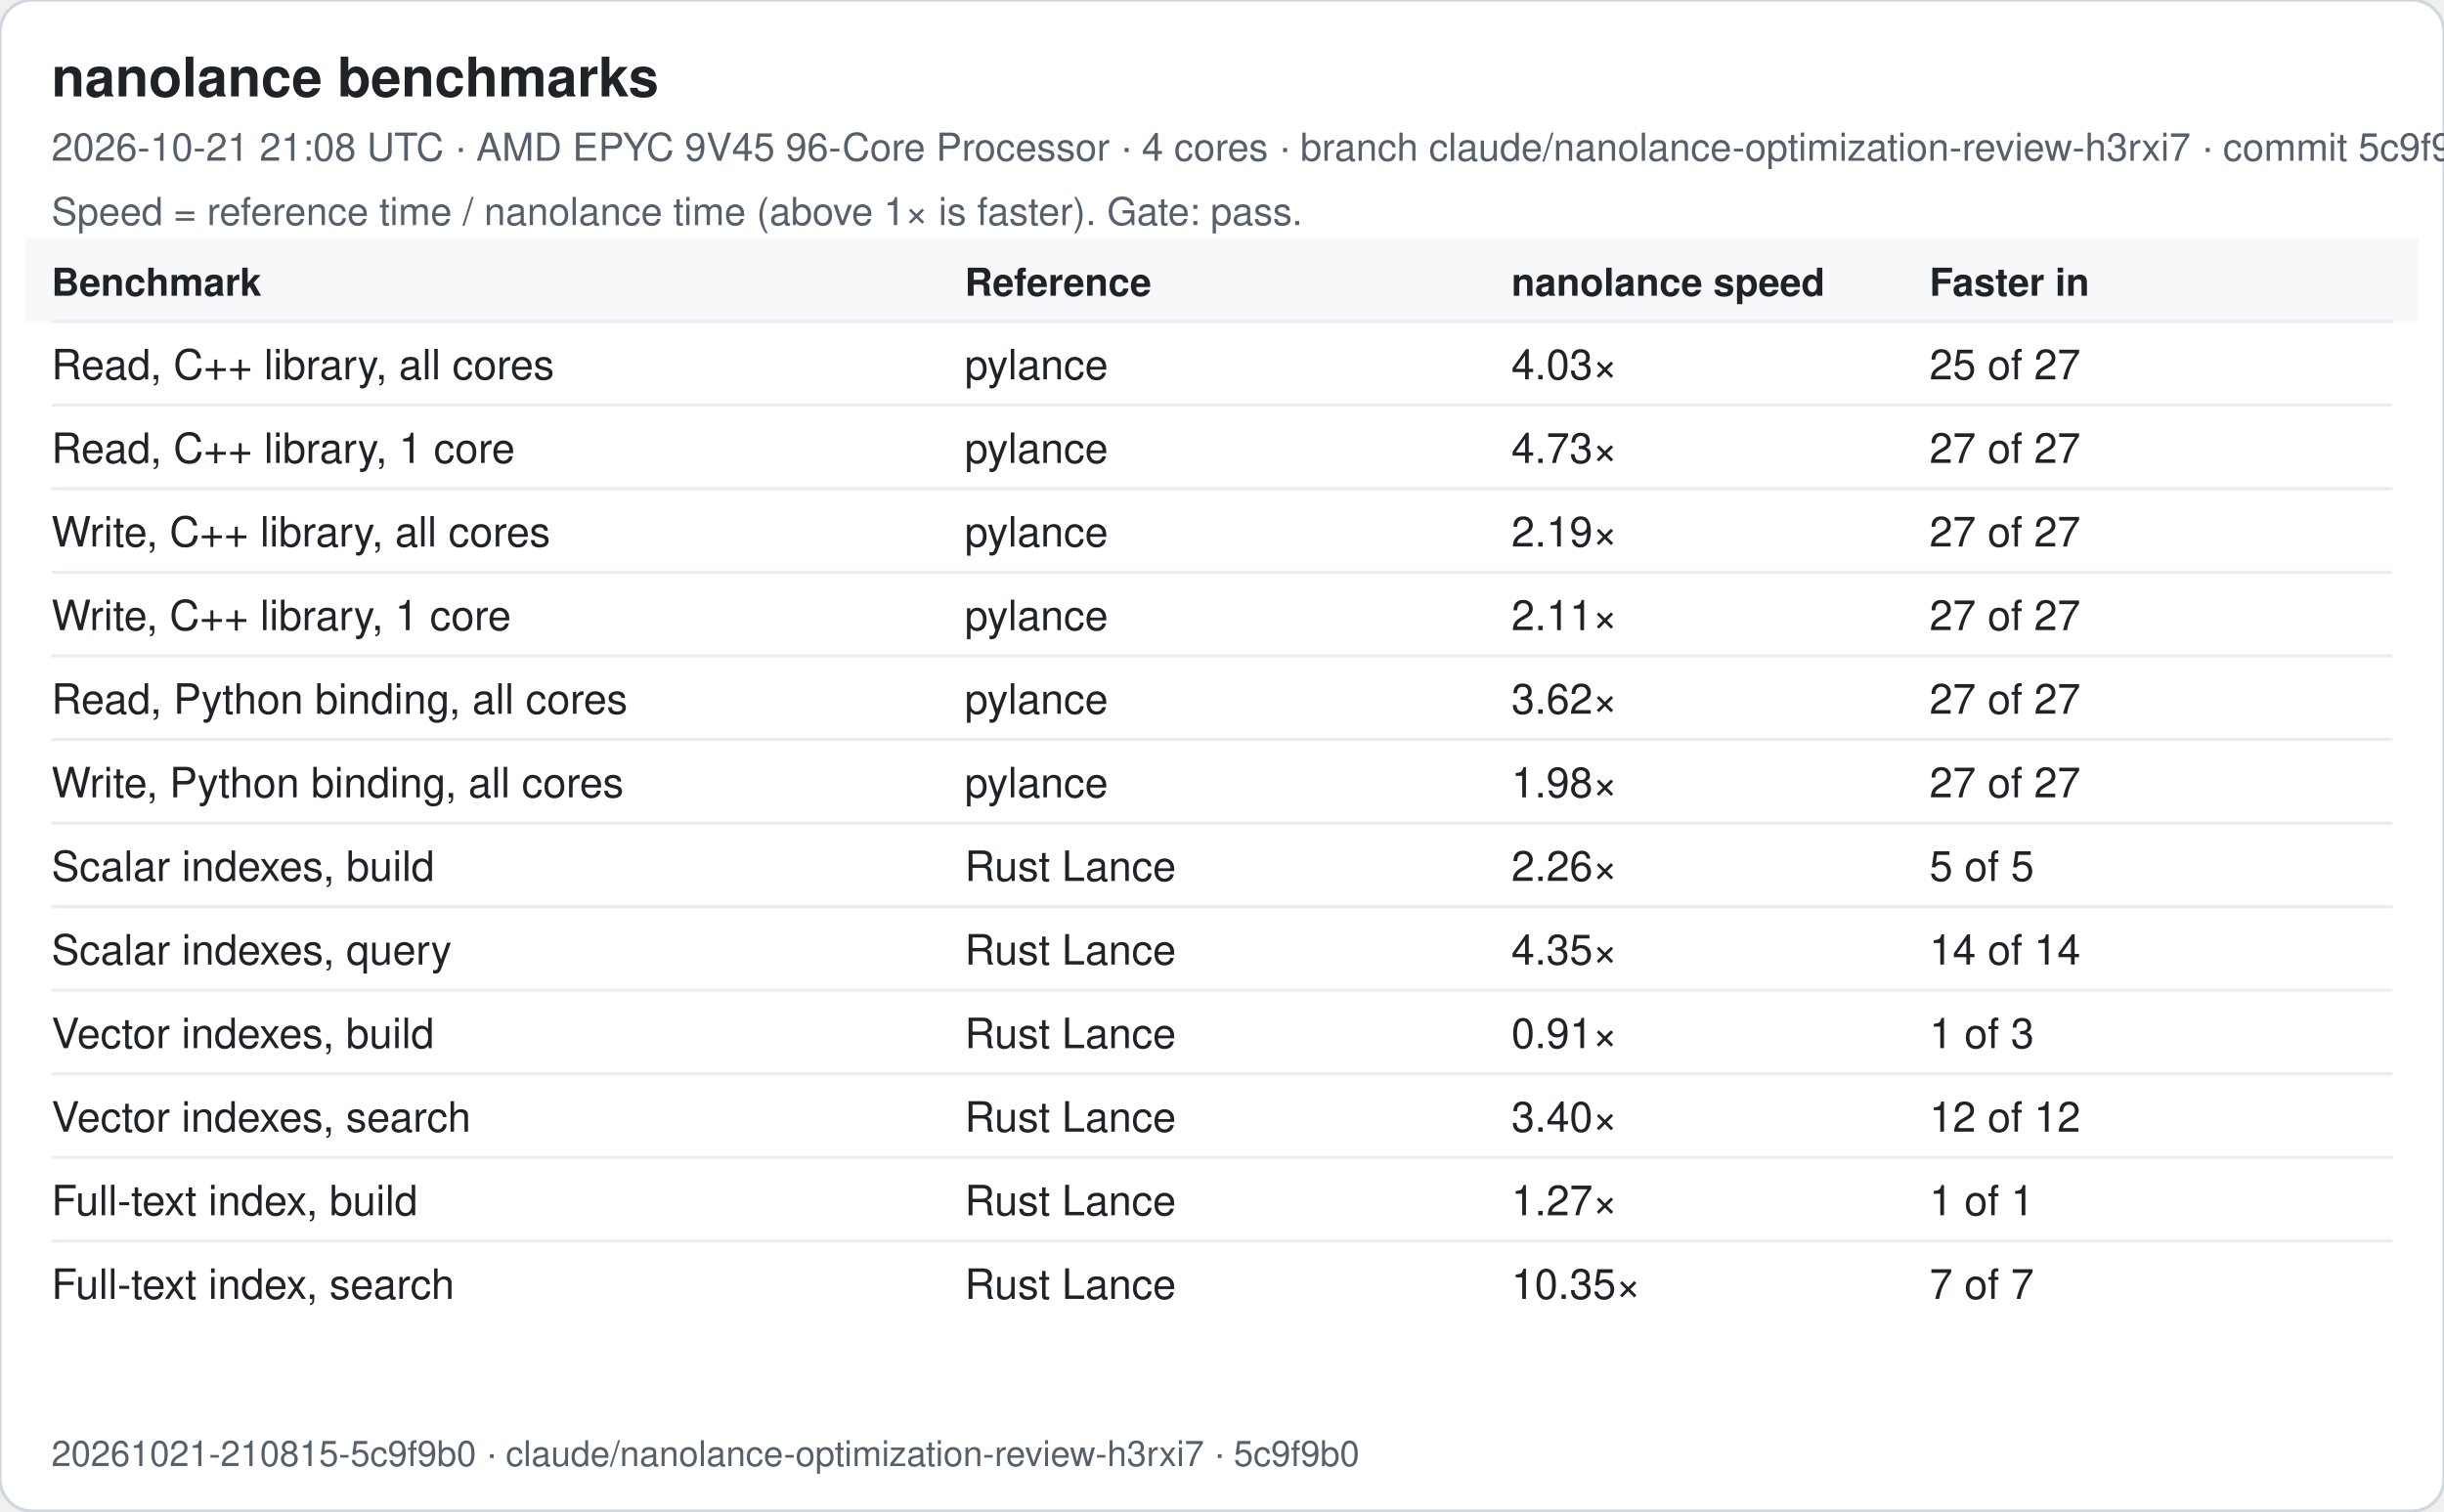
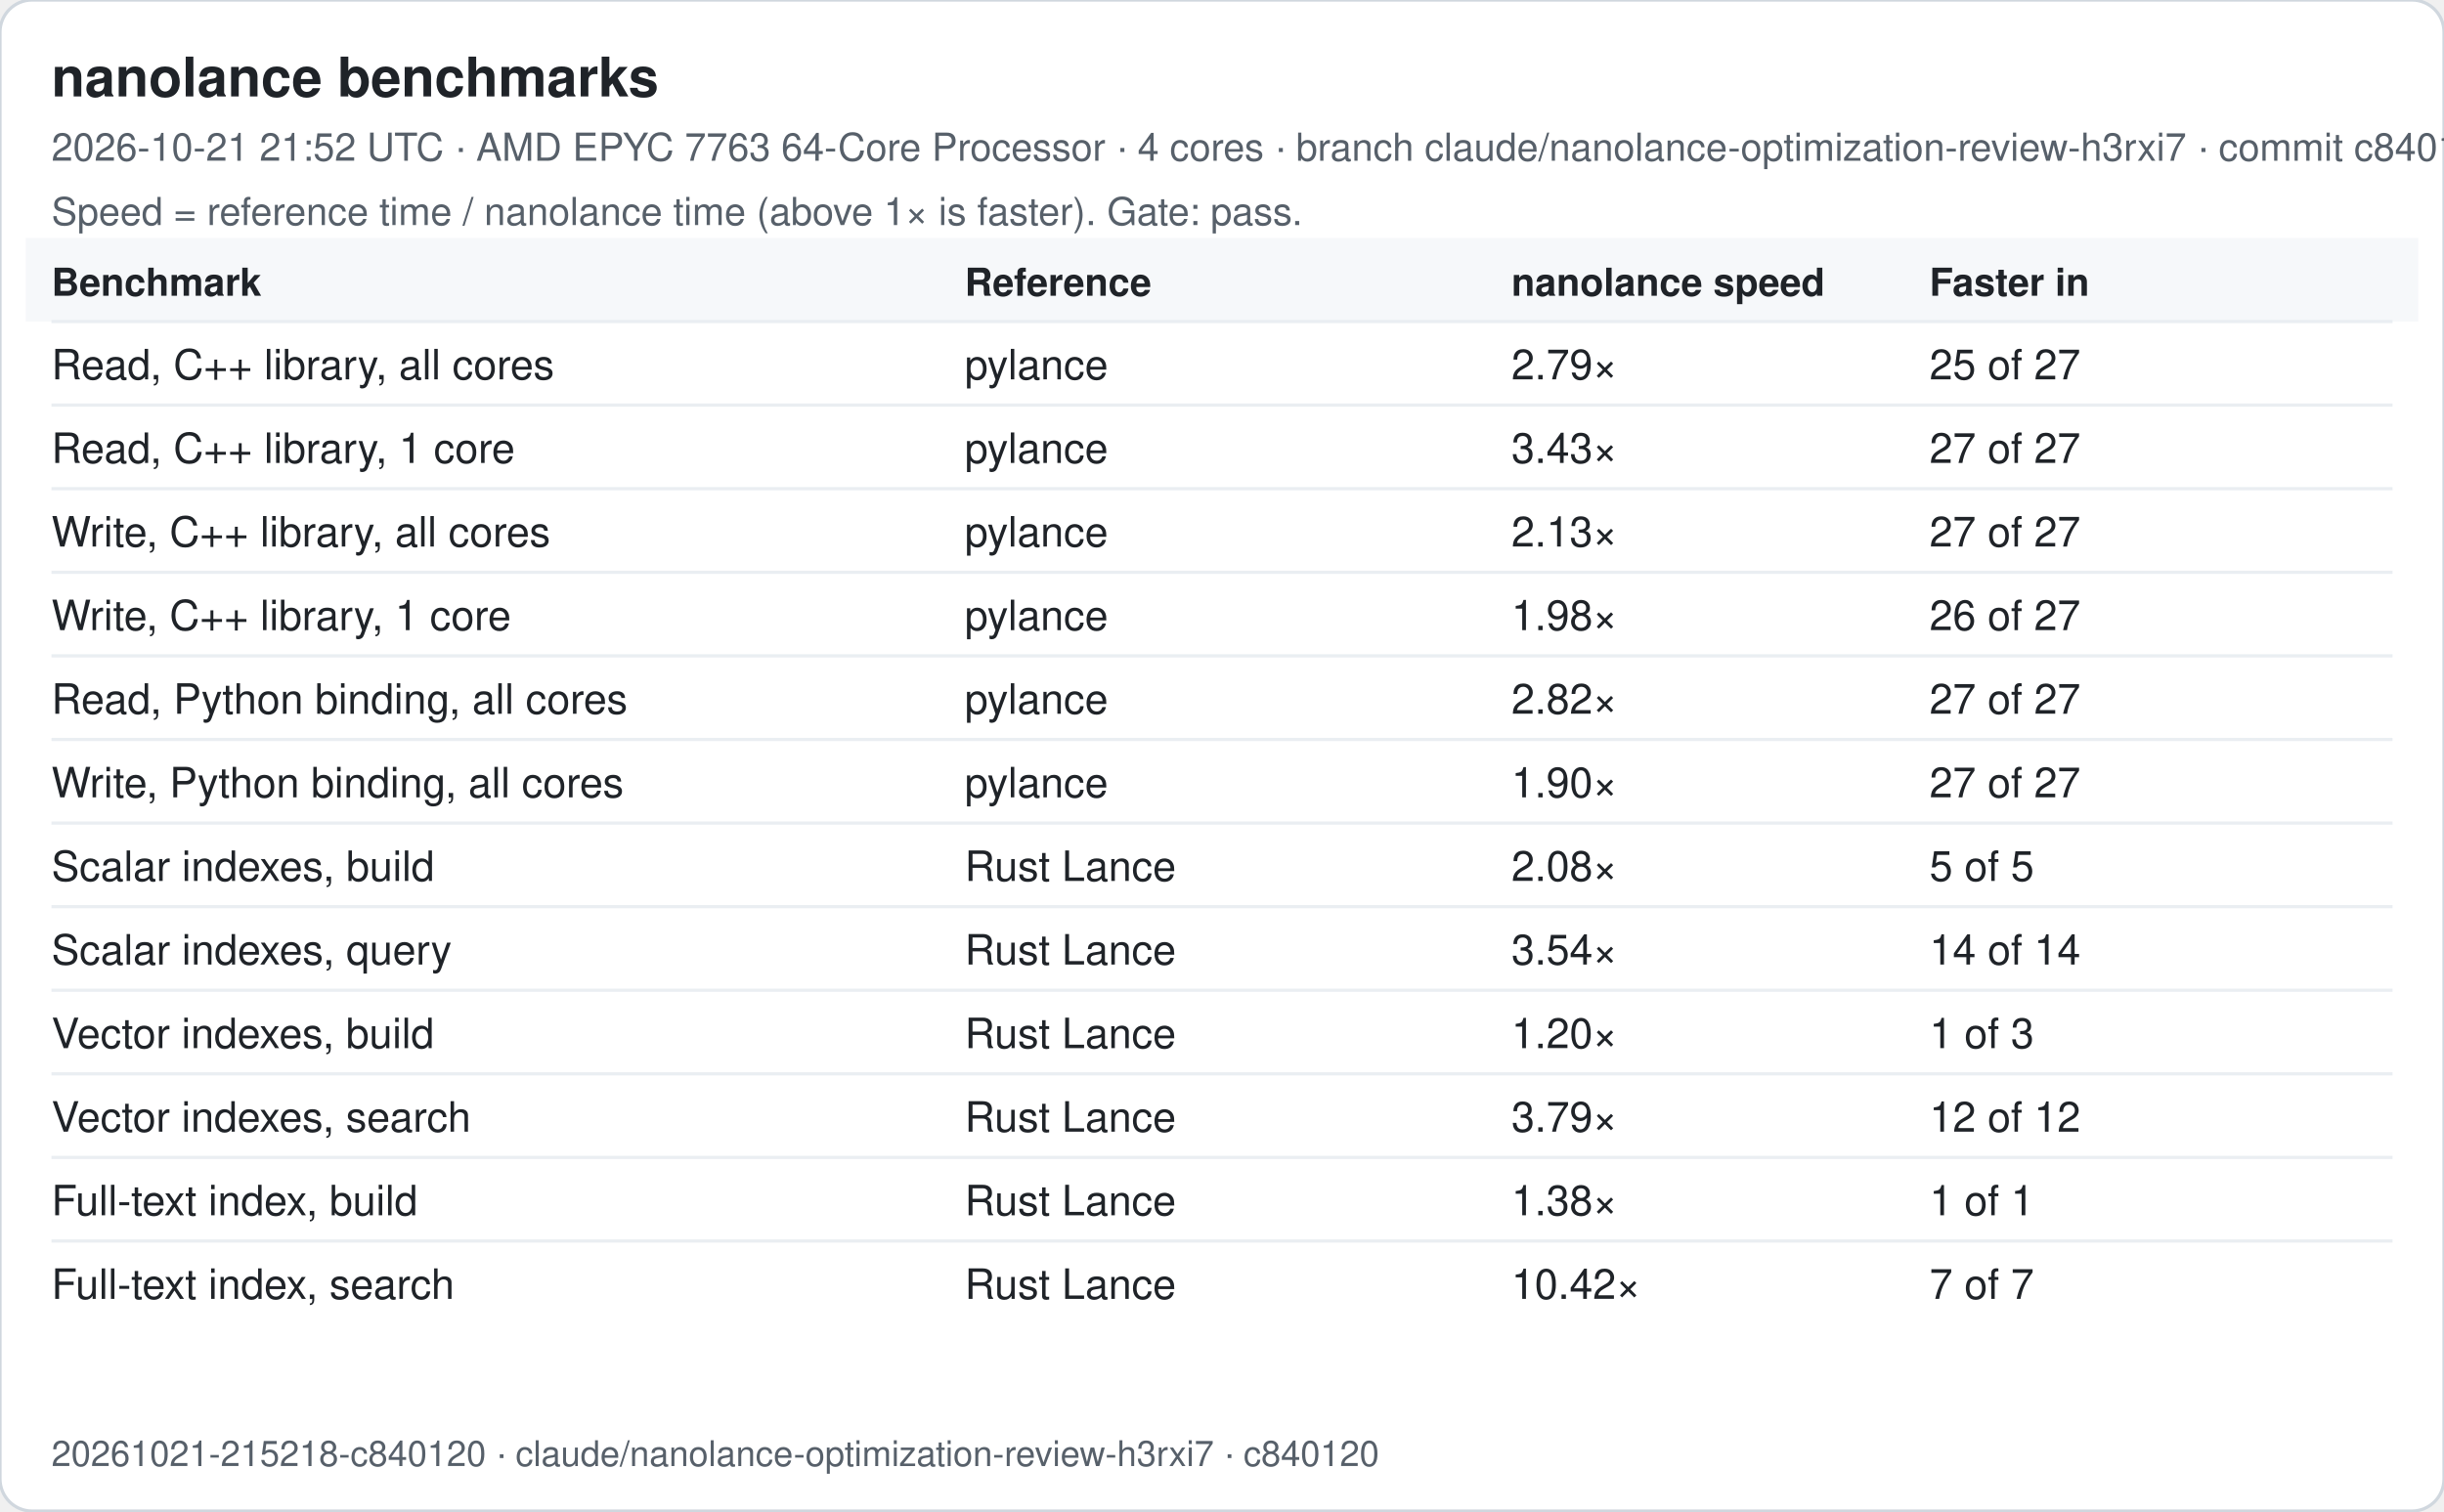
<svg xmlns="http://www.w3.org/2000/svg" width="760" height="470" viewBox="0 0 760 470" font-family="-apple-system, Segoe UI, Helvetica, Arial, sans-serif">
  <rect width="760" height="470" rx="10" fill="#ffffff" stroke="#d0d7de" />
  <text x="16" y="30" font-size="17" font-weight="600" fill="#1f2328">nanolance benchmarks</text>
-   <text x="16" y="50" font-size="12" fill="#57606a">2026-10-21 21:08 UTC · AMD EPYC 9V45 96-Core Processor · 4 cores · branch claude/nanolance-optimization-review-h3rxi7 · commit 5c9f9b0</text>
+   <text x="16" y="50" font-size="12" fill="#57606a">2026-10-21 21:52 UTC · AMD EPYC 7763 64-Core Processor · 4 cores · branch claude/nanolance-optimization-review-h3rxi7 · commit c840120</text>
  <text x="16" y="70" font-size="12" fill="#57606a">Speed = reference time / nanolance time (above 1× is faster). Gate: pass.</text>
  <rect x="8" y="74" width="744" height="26" fill="#f6f8fa" />
  <text x="16" y="92" font-size="12" font-weight="600" fill="#1f2328">Benchmark</text>
  <text x="300" y="92" font-size="12" font-weight="600" fill="#1f2328">Reference</text>
  <text x="470" y="92" font-size="12" font-weight="600" fill="#1f2328">nanolance speed</text>
  <text x="600" y="92" font-size="12" font-weight="600" fill="#1f2328">Faster in</text>
  <line x1="16" x2="744" y1="100" y2="100" stroke="#eaeef2" />
  <text x="16" y="118" font-size="13" fill="#1f2328">Read, C++ library, all cores</text>
  <text x="300" y="118" font-size="13" fill="#1f2328">pylance</text>
-   <text x="470" y="118" font-size="13" fill="#1f2328">4.03×</text>
+   <text x="470" y="118" font-size="13" fill="#1f2328">2.79×</text>
  <text x="600" y="118" font-size="13" fill="#1f2328">25 of 27</text>
  <line x1="16" x2="744" y1="126" y2="126" stroke="#eaeef2" />
  <text x="16" y="144" font-size="13" fill="#1f2328">Read, C++ library, 1 core</text>
  <text x="300" y="144" font-size="13" fill="#1f2328">pylance</text>
-   <text x="470" y="144" font-size="13" fill="#1f2328">4.73×</text>
+   <text x="470" y="144" font-size="13" fill="#1f2328">3.43×</text>
  <text x="600" y="144" font-size="13" fill="#1f2328">27 of 27</text>
  <line x1="16" x2="744" y1="152" y2="152" stroke="#eaeef2" />
  <text x="16" y="170" font-size="13" fill="#1f2328">Write, C++ library, all cores</text>
  <text x="300" y="170" font-size="13" fill="#1f2328">pylance</text>
-   <text x="470" y="170" font-size="13" fill="#1f2328">2.19×</text>
+   <text x="470" y="170" font-size="13" fill="#1f2328">2.13×</text>
  <text x="600" y="170" font-size="13" fill="#1f2328">27 of 27</text>
  <line x1="16" x2="744" y1="178" y2="178" stroke="#eaeef2" />
  <text x="16" y="196" font-size="13" fill="#1f2328">Write, C++ library, 1 core</text>
  <text x="300" y="196" font-size="13" fill="#1f2328">pylance</text>
-   <text x="470" y="196" font-size="13" fill="#1f2328">2.11×</text>
-   <text x="600" y="196" font-size="13" fill="#1f2328">27 of 27</text>
+   <text x="470" y="196" font-size="13" fill="#1f2328">1.98×</text>
+   <text x="600" y="196" font-size="13" fill="#1f2328">26 of 27</text>
  <line x1="16" x2="744" y1="204" y2="204" stroke="#eaeef2" />
  <text x="16" y="222" font-size="13" fill="#1f2328">Read, Python binding, all cores</text>
  <text x="300" y="222" font-size="13" fill="#1f2328">pylance</text>
-   <text x="470" y="222" font-size="13" fill="#1f2328">3.62×</text>
+   <text x="470" y="222" font-size="13" fill="#1f2328">2.82×</text>
  <text x="600" y="222" font-size="13" fill="#1f2328">27 of 27</text>
  <line x1="16" x2="744" y1="230" y2="230" stroke="#eaeef2" />
  <text x="16" y="248" font-size="13" fill="#1f2328">Write, Python binding, all cores</text>
  <text x="300" y="248" font-size="13" fill="#1f2328">pylance</text>
-   <text x="470" y="248" font-size="13" fill="#1f2328">1.98×</text>
+   <text x="470" y="248" font-size="13" fill="#1f2328">1.90×</text>
  <text x="600" y="248" font-size="13" fill="#1f2328">27 of 27</text>
  <line x1="16" x2="744" y1="256" y2="256" stroke="#eaeef2" />
  <text x="16" y="274" font-size="13" fill="#1f2328">Scalar indexes, build</text>
  <text x="300" y="274" font-size="13" fill="#1f2328">Rust Lance</text>
-   <text x="470" y="274" font-size="13" fill="#1f2328">2.26×</text>
+   <text x="470" y="274" font-size="13" fill="#1f2328">2.08×</text>
  <text x="600" y="274" font-size="13" fill="#1f2328">5 of 5</text>
  <line x1="16" x2="744" y1="282" y2="282" stroke="#eaeef2" />
  <text x="16" y="300" font-size="13" fill="#1f2328">Scalar indexes, query</text>
  <text x="300" y="300" font-size="13" fill="#1f2328">Rust Lance</text>
-   <text x="470" y="300" font-size="13" fill="#1f2328">4.35×</text>
+   <text x="470" y="300" font-size="13" fill="#1f2328">3.54×</text>
  <text x="600" y="300" font-size="13" fill="#1f2328">14 of 14</text>
  <line x1="16" x2="744" y1="308" y2="308" stroke="#eaeef2" />
  <text x="16" y="326" font-size="13" fill="#1f2328">Vector indexes, build</text>
  <text x="300" y="326" font-size="13" fill="#1f2328">Rust Lance</text>
-   <text x="470" y="326" font-size="13" fill="#1f2328">0.91×</text>
+   <text x="470" y="326" font-size="13" fill="#1f2328">1.20×</text>
  <text x="600" y="326" font-size="13" fill="#1f2328">1 of 3</text>
  <line x1="16" x2="744" y1="334" y2="334" stroke="#eaeef2" />
  <text x="16" y="352" font-size="13" fill="#1f2328">Vector indexes, search</text>
  <text x="300" y="352" font-size="13" fill="#1f2328">Rust Lance</text>
-   <text x="470" y="352" font-size="13" fill="#1f2328">3.40×</text>
+   <text x="470" y="352" font-size="13" fill="#1f2328">3.79×</text>
  <text x="600" y="352" font-size="13" fill="#1f2328">12 of 12</text>
  <line x1="16" x2="744" y1="360" y2="360" stroke="#eaeef2" />
  <text x="16" y="378" font-size="13" fill="#1f2328">Full-text index, build</text>
  <text x="300" y="378" font-size="13" fill="#1f2328">Rust Lance</text>
-   <text x="470" y="378" font-size="13" fill="#1f2328">1.27×</text>
+   <text x="470" y="378" font-size="13" fill="#1f2328">1.38×</text>
  <text x="600" y="378" font-size="13" fill="#1f2328">1 of 1</text>
  <line x1="16" x2="744" y1="386" y2="386" stroke="#eaeef2" />
  <text x="16" y="404" font-size="13" fill="#1f2328">Full-text index, search</text>
  <text x="300" y="404" font-size="13" fill="#1f2328">Rust Lance</text>
-   <text x="470" y="404" font-size="13" fill="#1f2328">10.35×</text>
+   <text x="470" y="404" font-size="13" fill="#1f2328">10.42×</text>
  <text x="600" y="404" font-size="13" fill="#1f2328">7 of 7</text>
-   <text x="16" y="456" font-size="11" fill="#57606a">20261021-210815-5c9f9b0 · claude/nanolance-optimization-review-h3rxi7 · 5c9f9b0</text>
+   <text x="16" y="456" font-size="11" fill="#57606a">20261021-215218-c840120 · claude/nanolance-optimization-review-h3rxi7 · c840120</text>
</svg>
